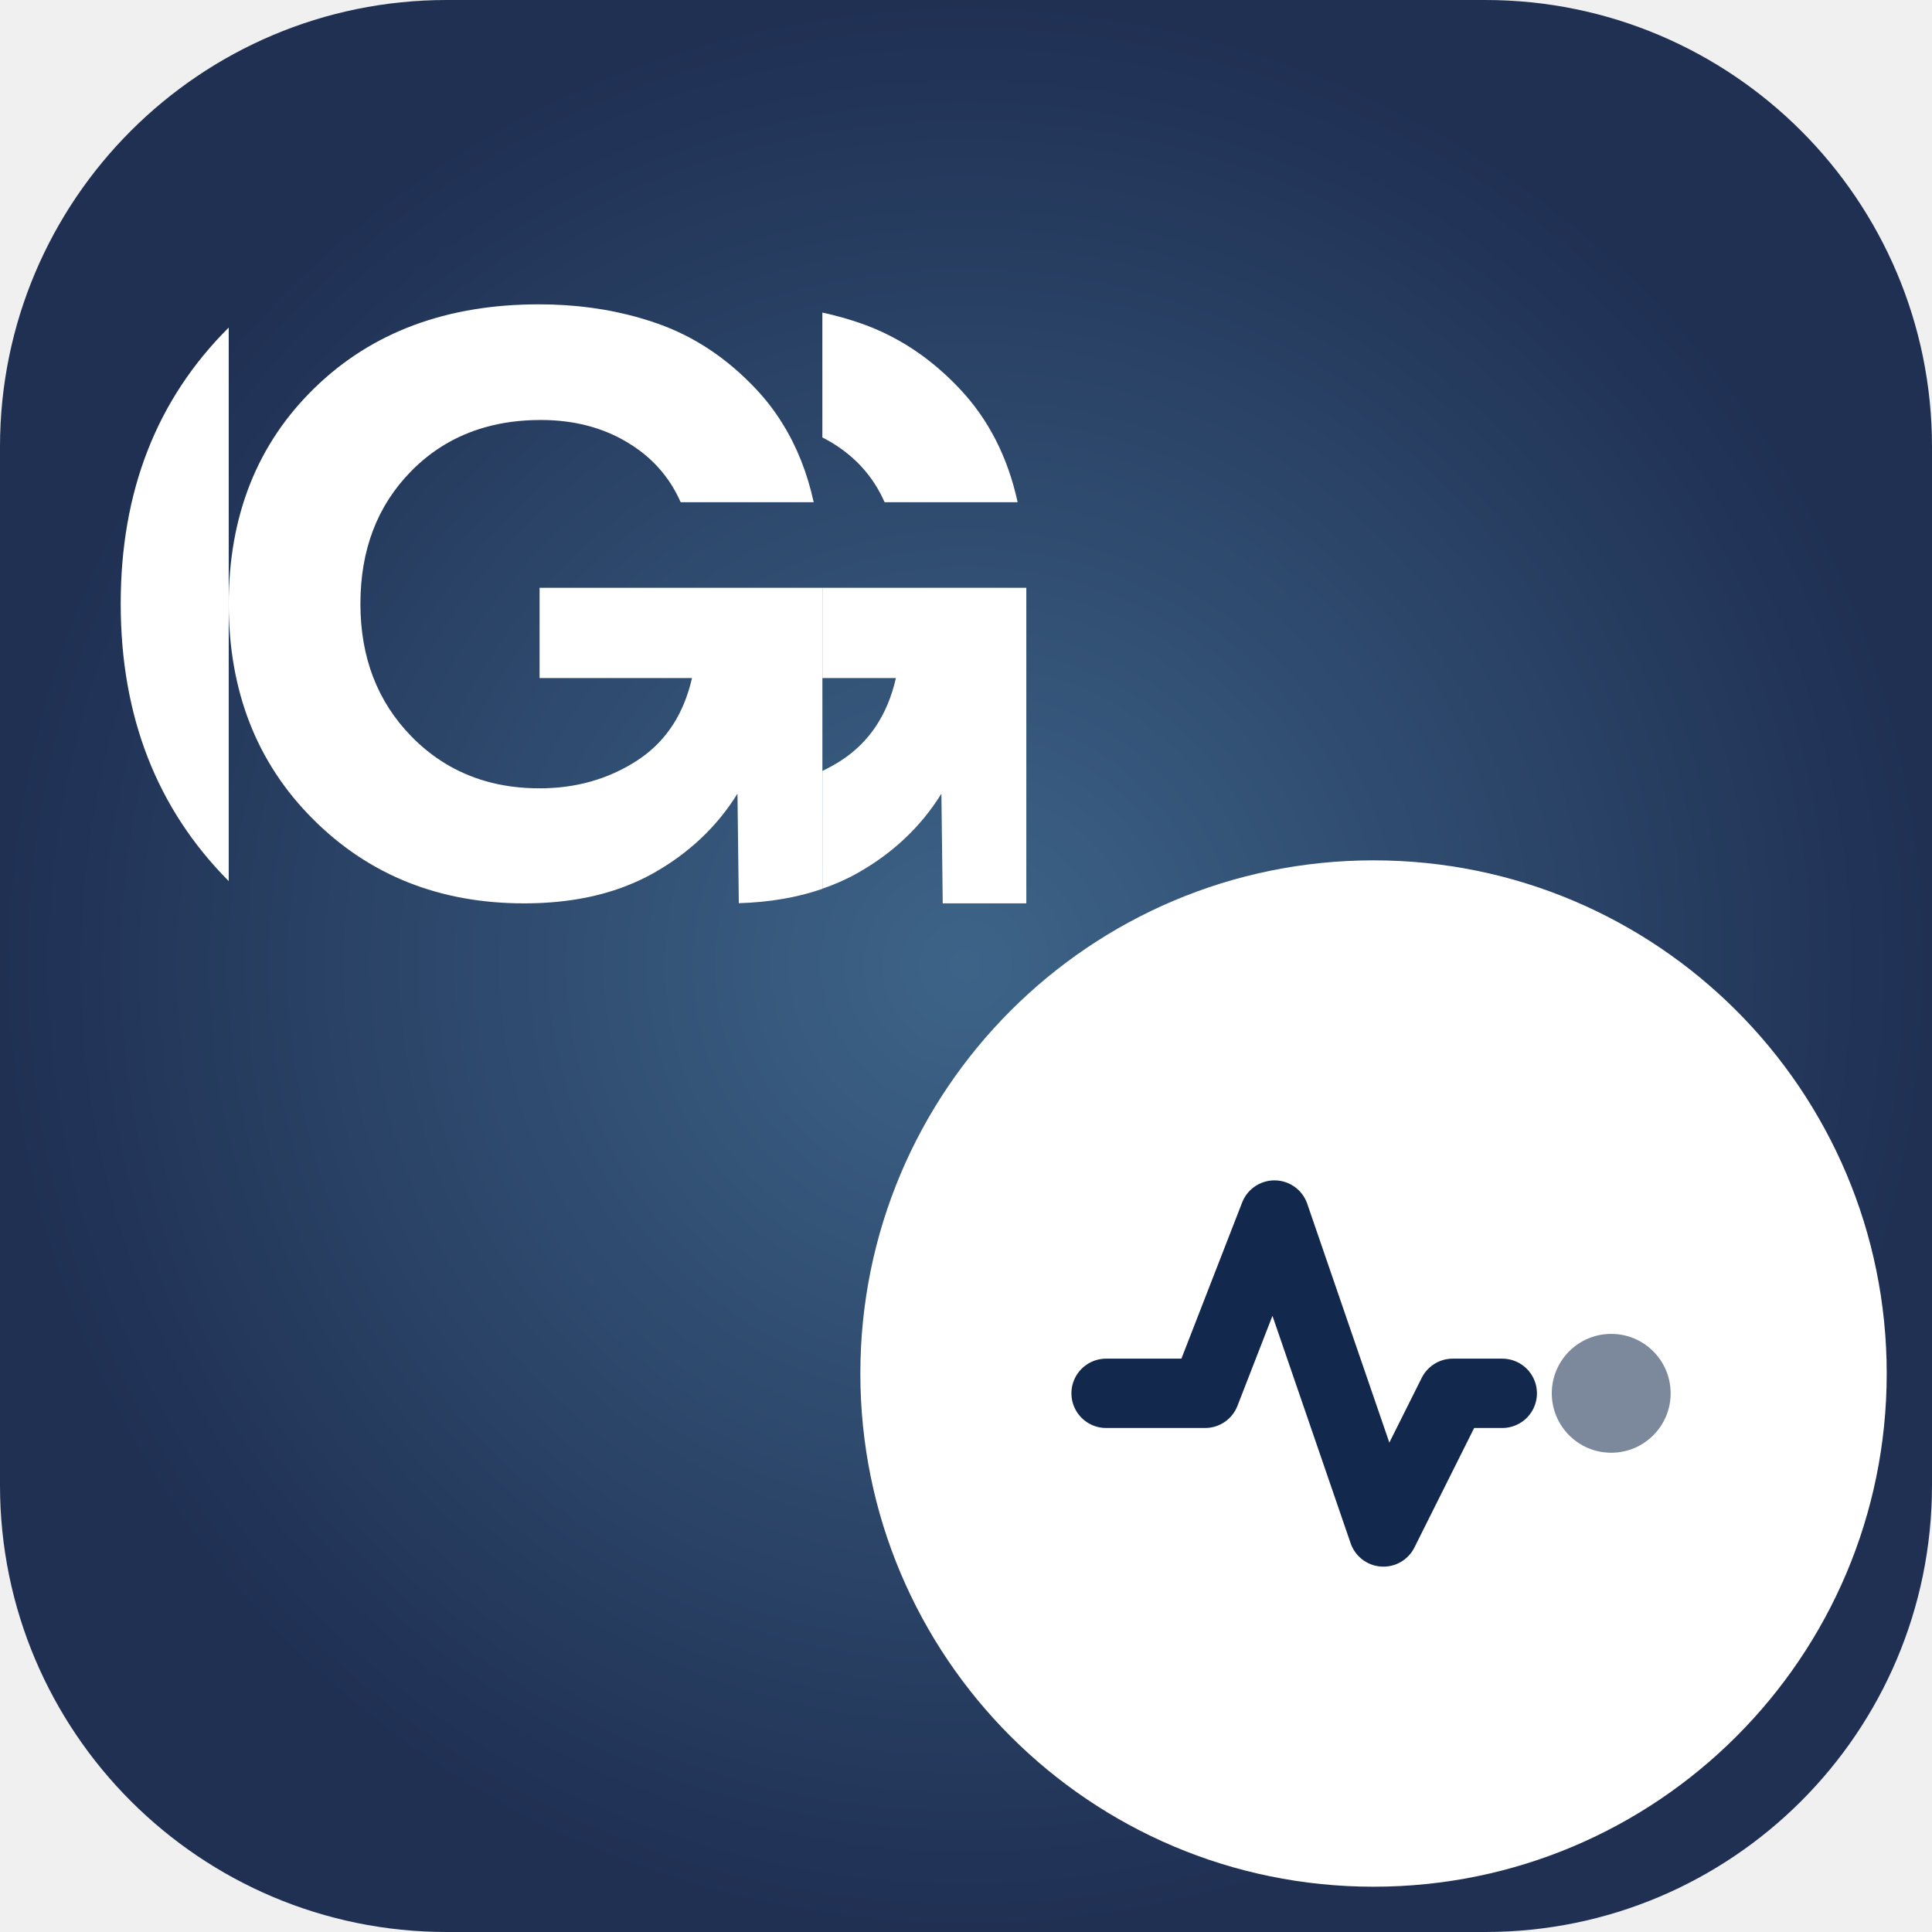
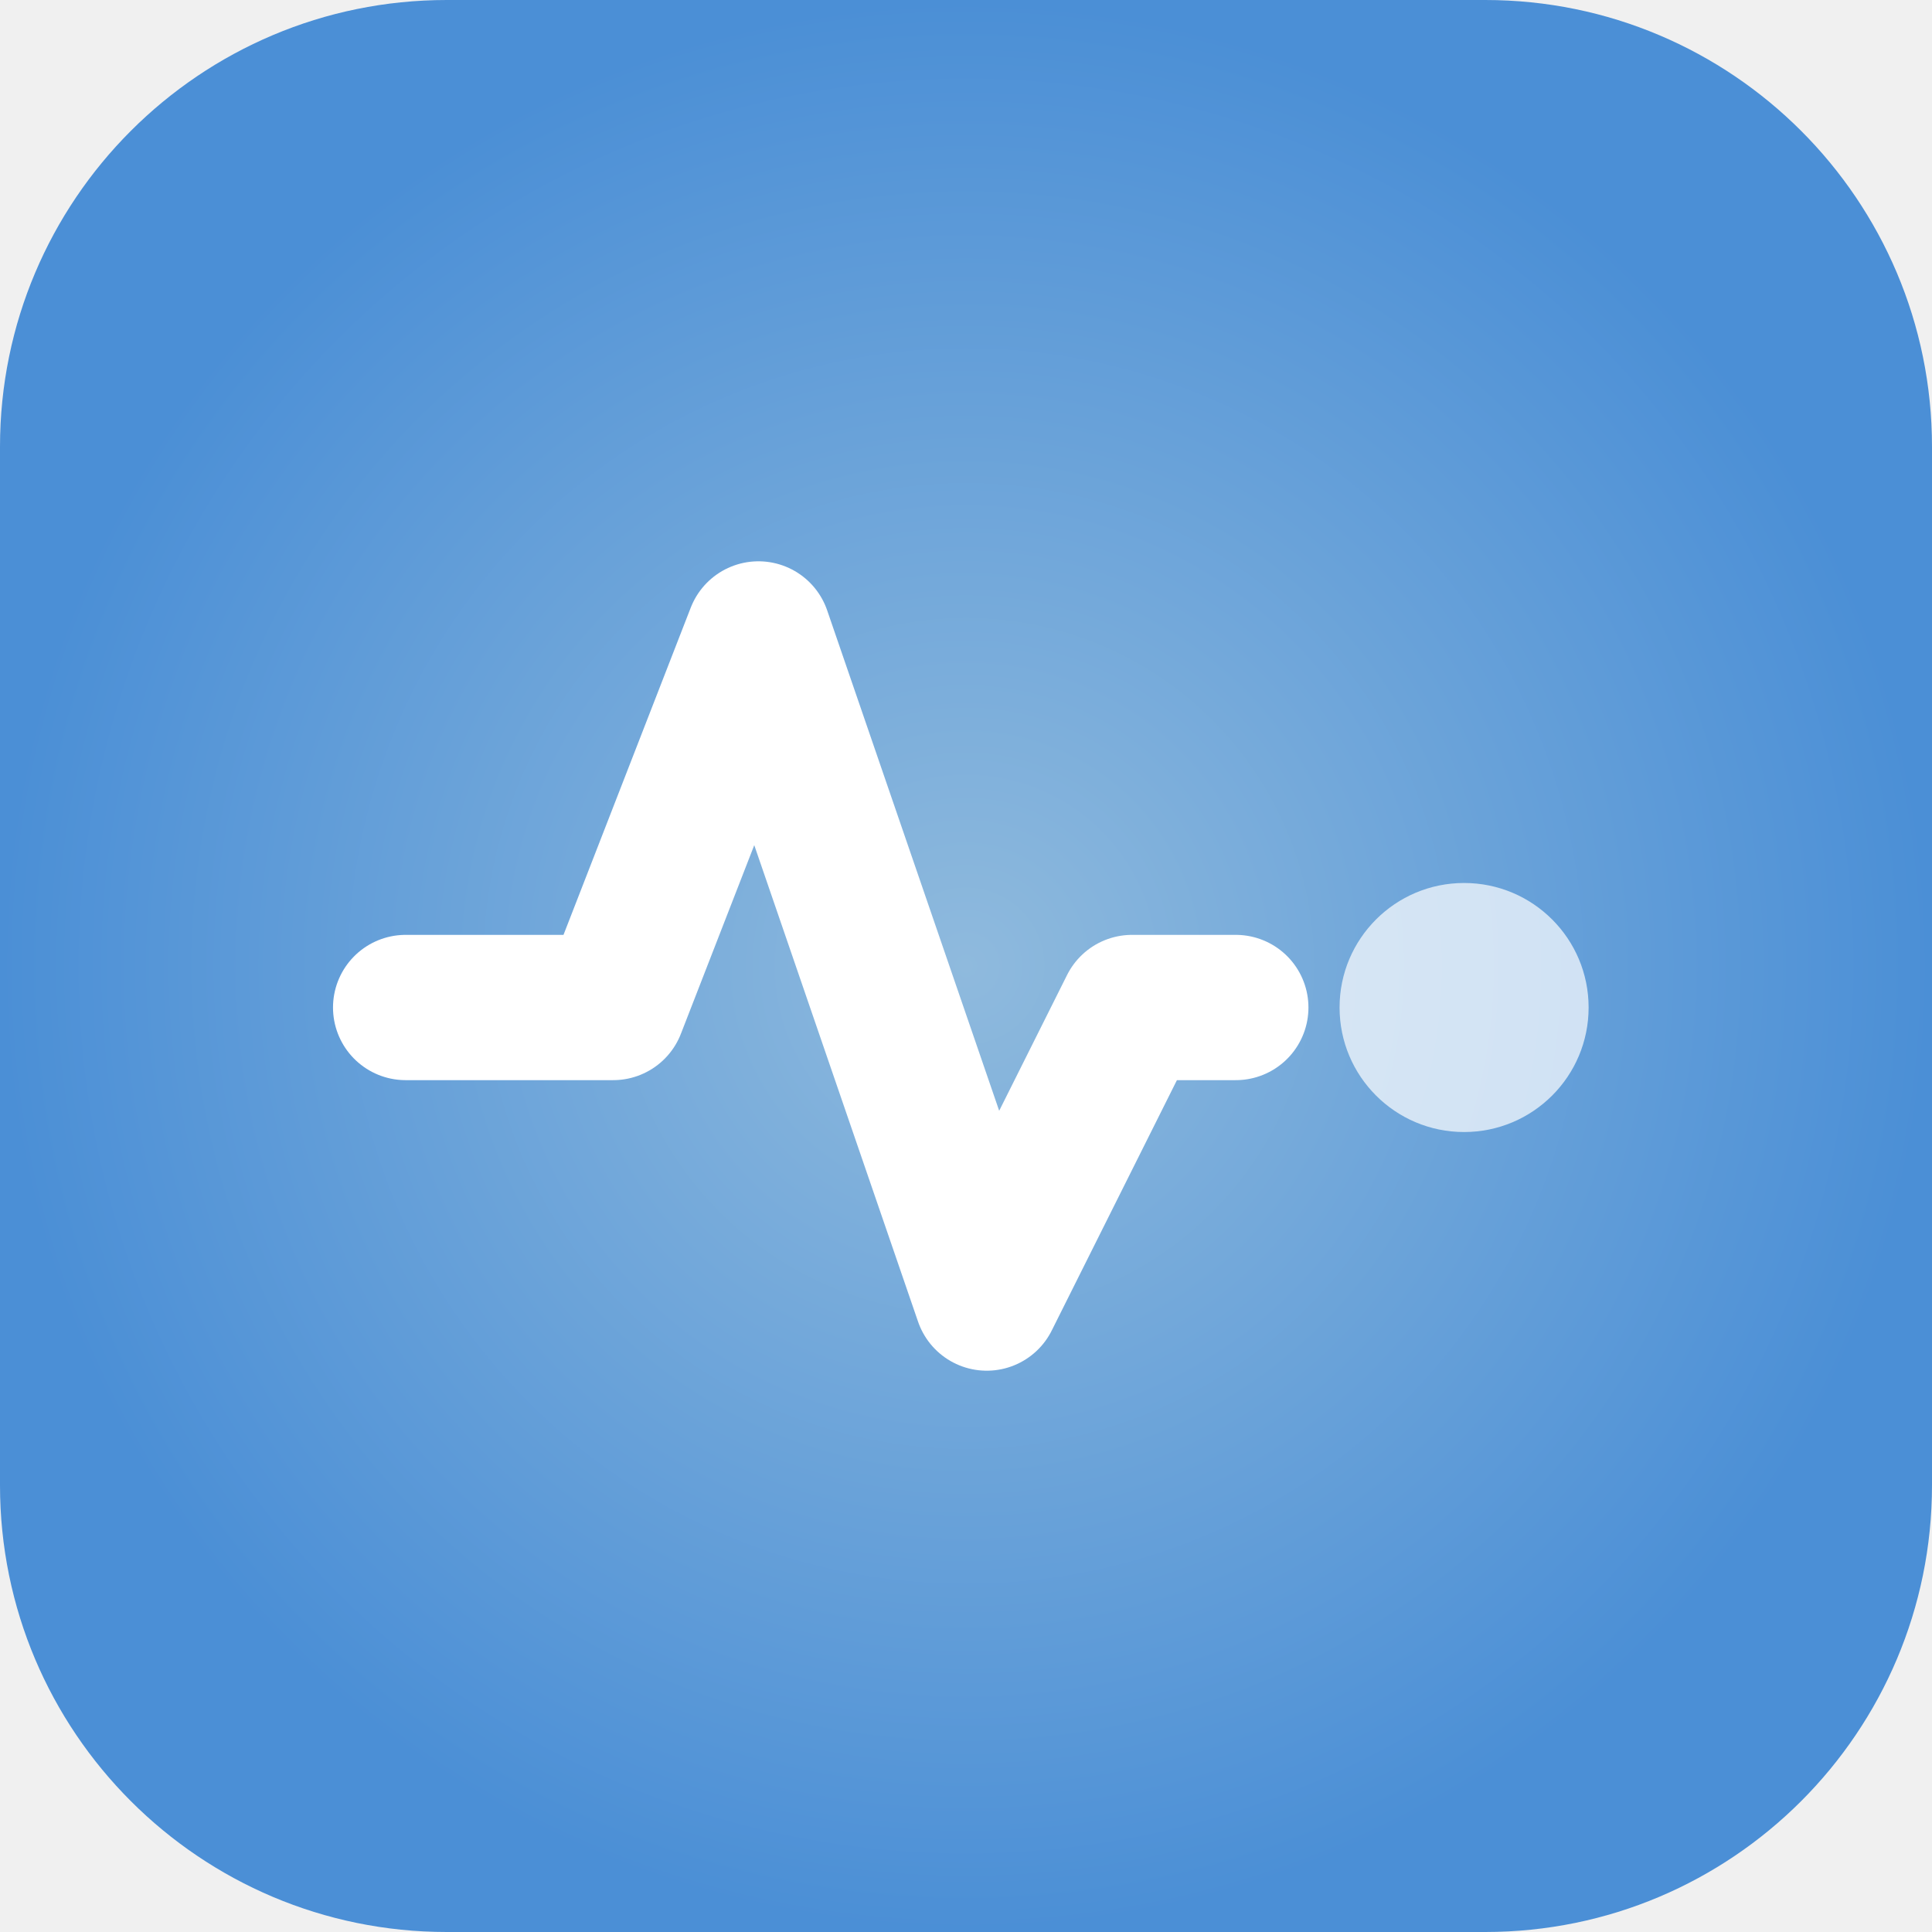
<svg xmlns="http://www.w3.org/2000/svg" viewBox="0 0 64 64">
  <defs>
    <radialGradient id="sg" cx="32" cy="32" r="32" gradientUnits="userSpaceOnUse">
-       <stop stop-color="#3D6488" />
-       <stop offset="1" stop-color="#1F3053" />
+       <stop stop-color="#8FBADD" />
+       <stop offset="1" stop-color="#4B8FD6" />
    </radialGradient>
  </defs>
  <rect width="64" height="64" rx="14.8" fill="url(#sg)" />
-   <g transform="translate(0.06 1.22) scale(0.9846)" fill="#ffffff">
-     <path d="M7.634 28.405V9.782C5.213 12.191 4 15.287 4 19.071C4 22.856 5.212 25.967 7.634 28.405Z" />
-     <path d="M29.701 15.658H34.177C33.847 14.143 33.198 12.872 32.231 11.845C31.264 10.818 30.165 10.087 28.936 9.652C28.506 9.5 28.063 9.376 27.607 9.277V13.479C27.703 13.527 27.797 13.578 27.89 13.633C28.722 14.128 29.326 14.803 29.701 15.658Z" />
-     <path d="M18.093 18.537V21.573H23.221C22.951 22.754 22.377 23.652 21.498 24.265C21.452 24.298 21.404 24.33 21.355 24.362C20.395 24.978 19.308 25.284 18.093 25.284C17.434 25.284 16.817 25.2 16.244 25.032C15.305 24.756 14.482 24.257 13.774 23.531C12.635 22.361 12.065 20.876 12.065 19.076C12.065 17.263 12.631 15.778 13.763 14.623C14.464 13.906 15.292 13.413 16.246 13.141C16.83 12.973 17.46 12.891 18.138 12.891C19.232 12.891 20.197 13.139 21.028 13.633C21.179 13.722 21.321 13.817 21.457 13.918C22.071 14.377 22.532 14.957 22.839 15.657H27.315C27.1 14.672 26.751 13.791 26.266 13.013C26.008 12.594 25.708 12.203 25.369 11.845C24.402 10.817 23.304 10.087 22.074 9.651C21.874 9.581 21.67 9.516 21.465 9.457C20.407 9.152 19.276 9 18.07 9C14.967 9 12.451 9.937 10.524 11.812C8.598 13.686 7.634 16.107 7.634 19.076C7.634 22.016 8.579 24.43 10.468 26.319C12.358 28.209 14.727 29.154 17.576 29.154C18.829 29.154 19.949 28.968 20.933 28.597C21.279 28.467 21.607 28.315 21.917 28.141C23.116 27.467 24.061 26.574 24.751 25.464L24.796 29.148C25.829 29.118 26.767 28.956 27.608 28.666V18.537H18.093Z" />
-     <path d="M34.469 18.537V29.154H31.657L31.612 25.464C30.923 26.574 29.978 27.467 28.778 28.141C28.413 28.347 28.02 28.518 27.608 28.661V24.699C27.816 24.598 28.02 24.489 28.216 24.362C29.175 23.748 29.799 22.818 30.082 21.573H27.608V18.537H34.469Z" />
-   </g>
-   <circle cx="45.5" cy="45.5" r="17" fill="#ffffff" />
-   <g transform="translate(35.00 35.00) scale(0.3281)">
-     <path d="M5 34H15L22 16L33 48L40 34H45" fill="none" stroke="#12284C" stroke-width="7" stroke-linecap="round" stroke-linejoin="round" />
-     <circle cx="56" cy="34" r="6" fill="rgba(18,40,76,0.55)" />
+   <g transform="translate(10.00 10.00) scale(0.6875)">
+     <path d="M5 34H15L22 16L33 48L40 34H45" fill="none" stroke="#ffffff" stroke-width="7" stroke-linecap="round" stroke-linejoin="round" />
+     <circle cx="56" cy="34" r="6" fill="rgba(255,255,255,0.7)" />
  </g>
</svg>
